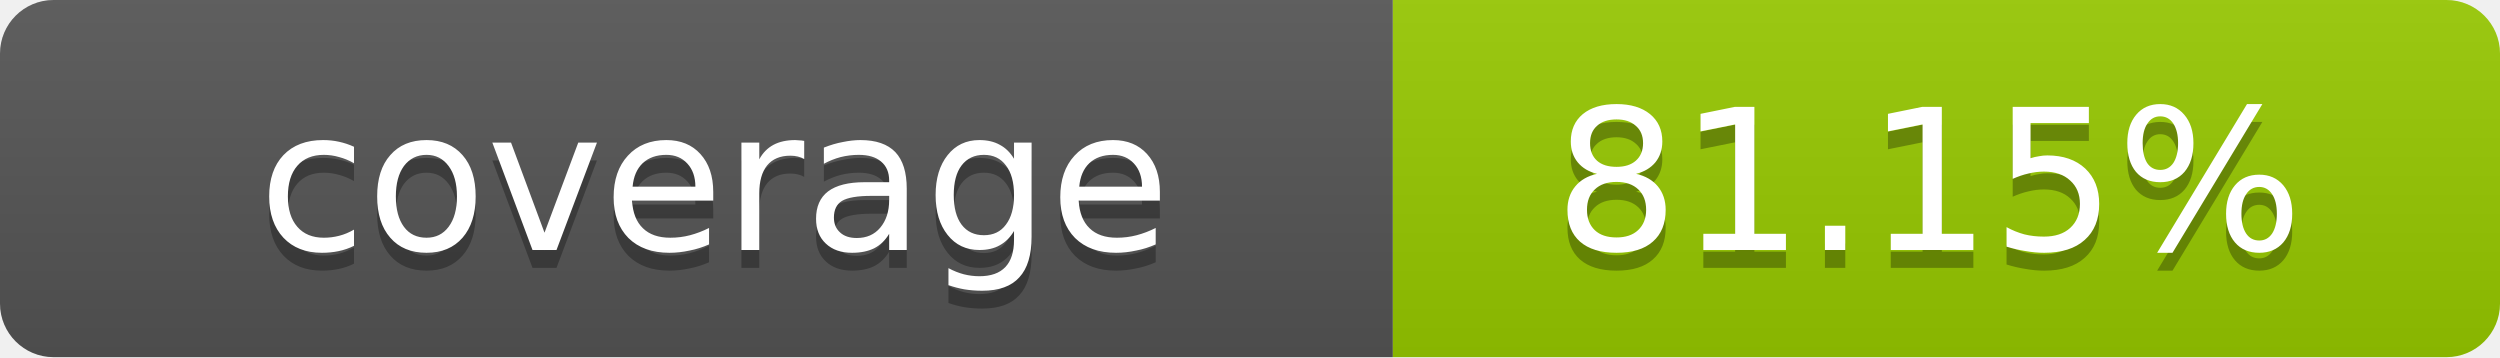
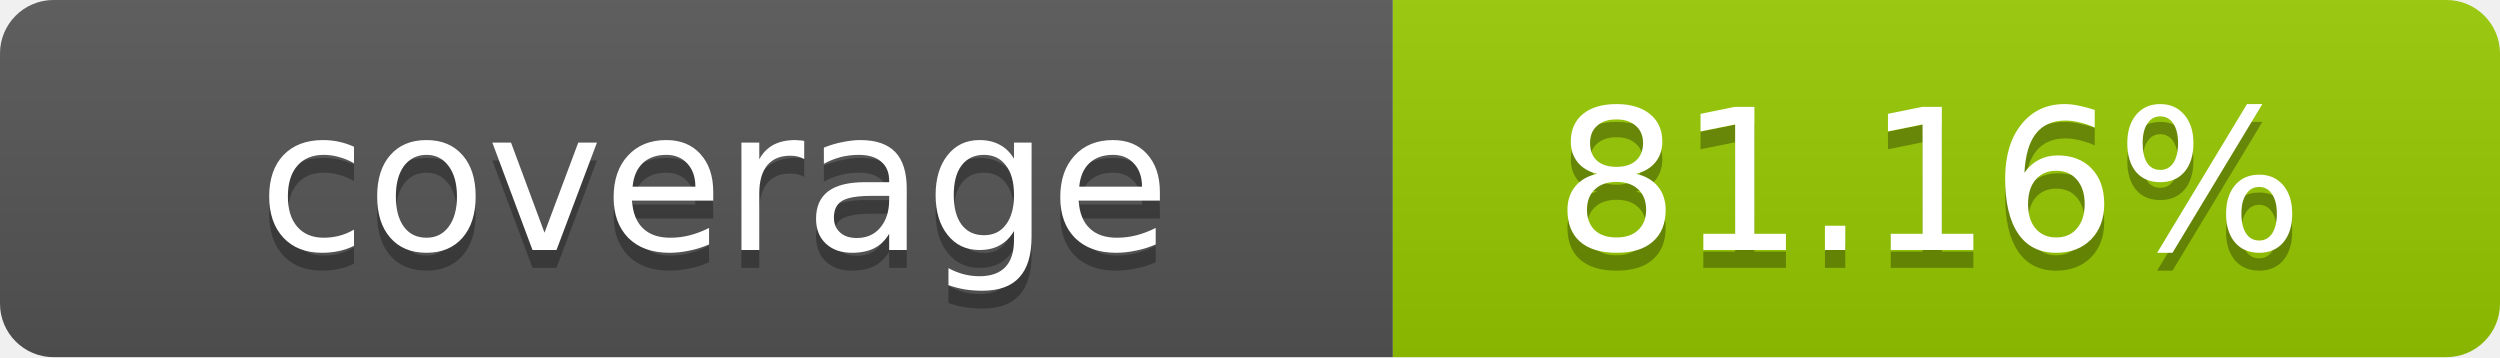
- <svg xmlns="http://www.w3.org/2000/svg" width="140" height="20" role="img" aria-label="coverage: 81.15%">
+ <svg xmlns="http://www.w3.org/2000/svg" width="140" height="20" role="img" aria-label="coverage: 81.16%">
  <linearGradient id="s" x2="0" y2="100%">
    <stop offset="0" stop-color="#bbb" stop-opacity=".1" />
    <stop offset="1" stop-opacity=".1" />
  </linearGradient>
  <clipPath id="r">
    <rect width="140" height="20" rx="3" fill="#fff" />
  </clipPath>
  <g clip-path="url(#r)">
    <rect width="78" height="20" fill="#555" />
    <rect x="78" width="62" height="20" fill="#97CA00" />
    <rect width="140" height="20" fill="url(#s)" />
  </g>
  <g fill="#fff" text-anchor="middle" font-family="Verdana,Geneva,DejaVu Sans,sans-serif" text-rendering="geometricPrecision" font-size="11">
    <text x="40" y="15" fill="#010101" fill-opacity=".3">coverage</text>
    <text x="40" y="14">coverage</text>
-     <text x="108" y="15" fill="#010101" fill-opacity=".3">81.15%</text>
-     <text x="108" y="14">81.15%</text>
+     <text x="108" y="15" fill="#010101" fill-opacity=".3">81.16%</text>
+     <text x="108" y="14">81.16%</text>
  </g>
</svg>
